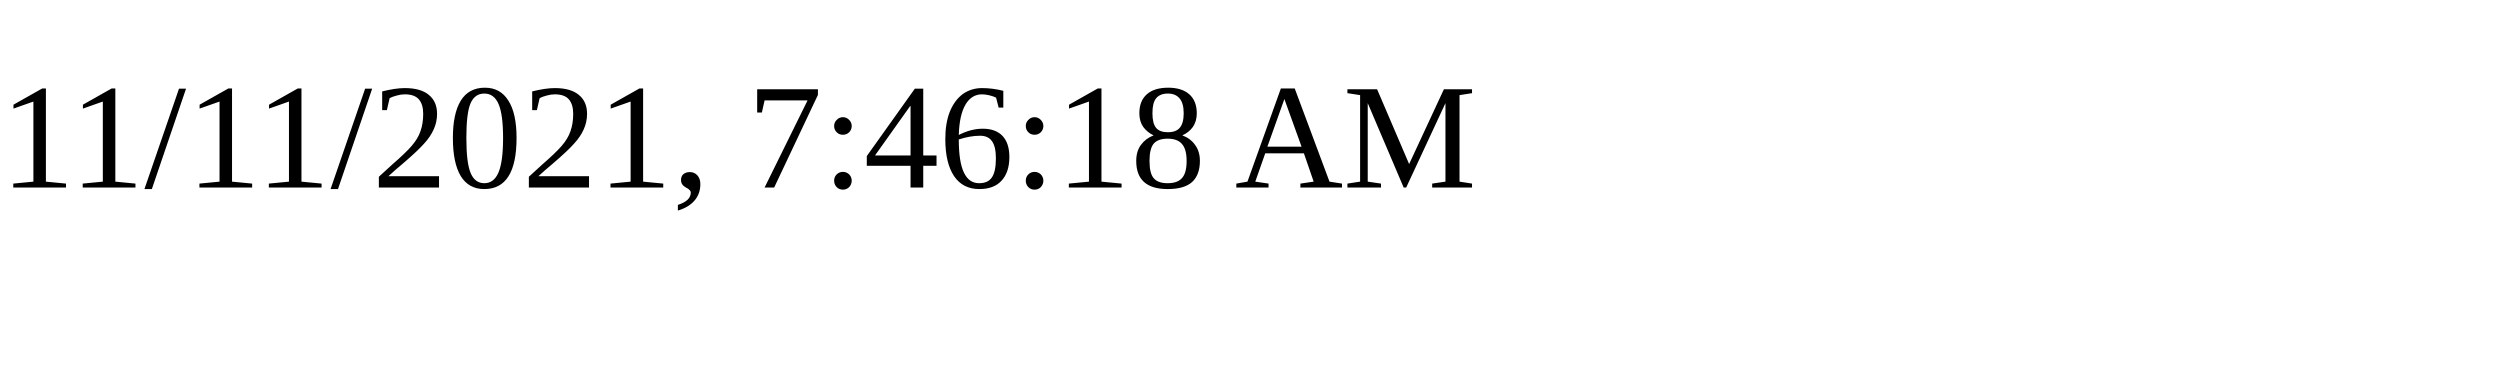
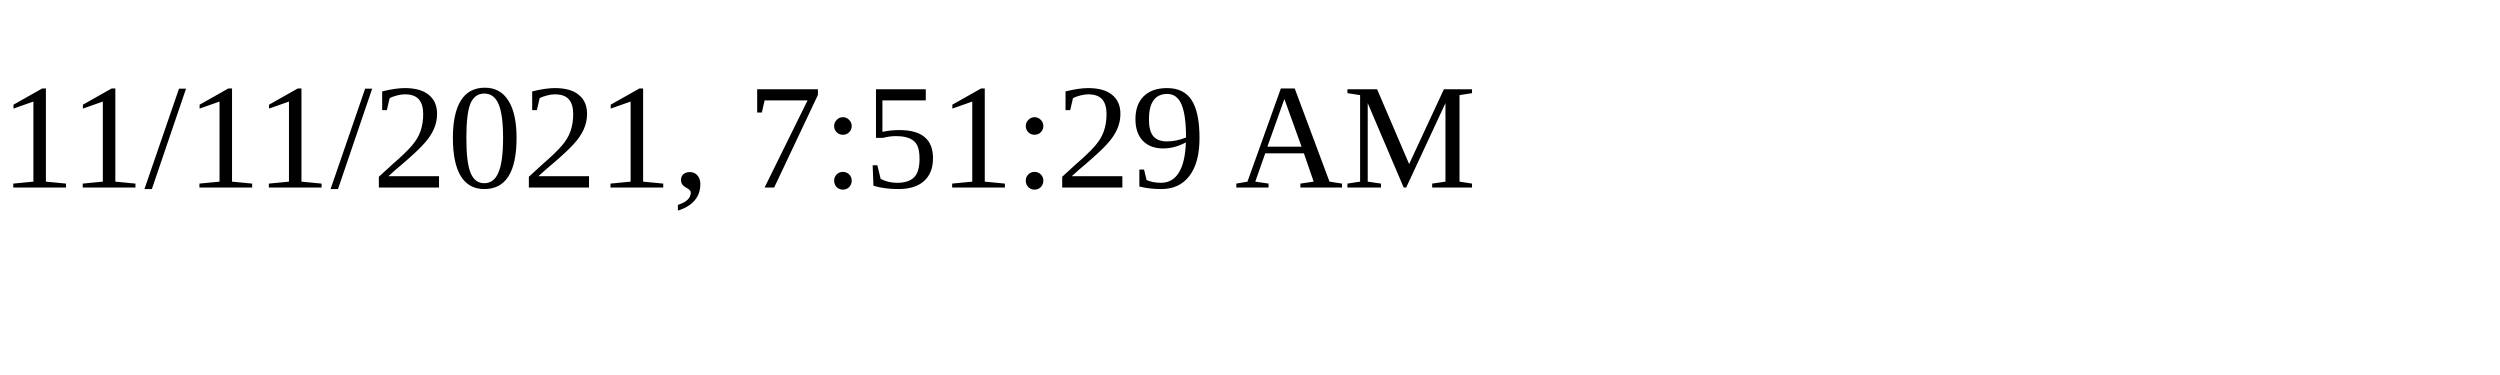
<svg xmlns="http://www.w3.org/2000/svg" height="30" width="200">
-   <text x="0" y="15">11/11/2021, 7:46:18 AM</text>
+   <text x="0" y="15">11/11/2021, 7:51:29 AM</text>
</svg>
